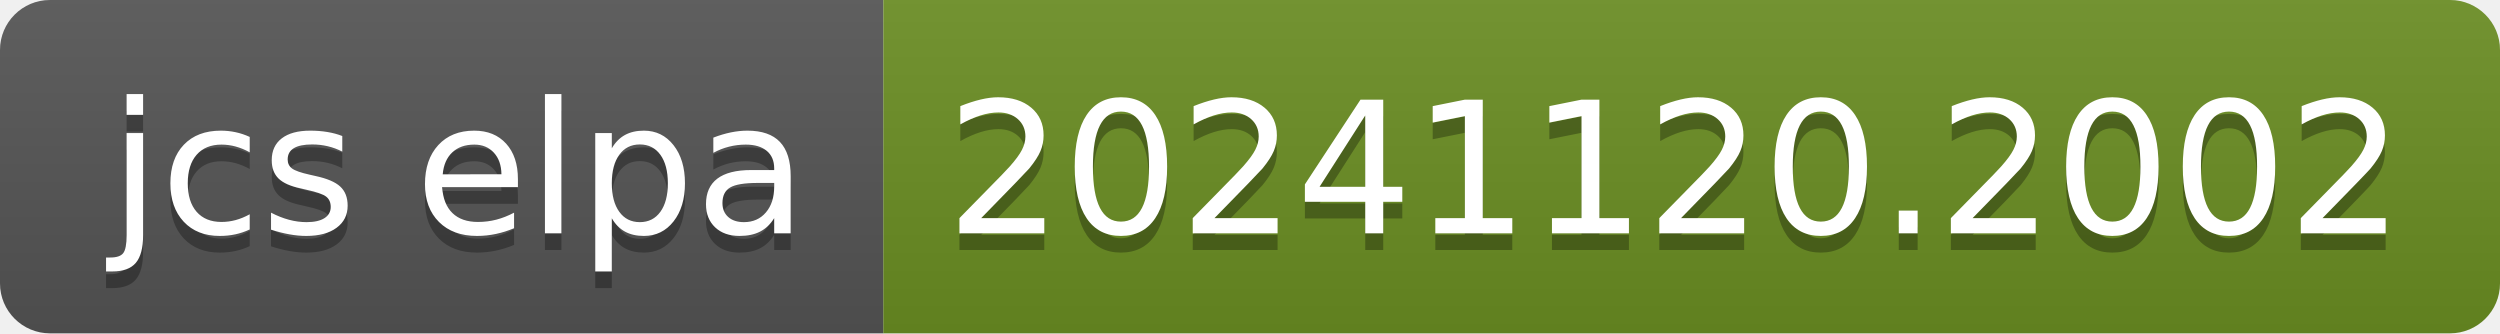
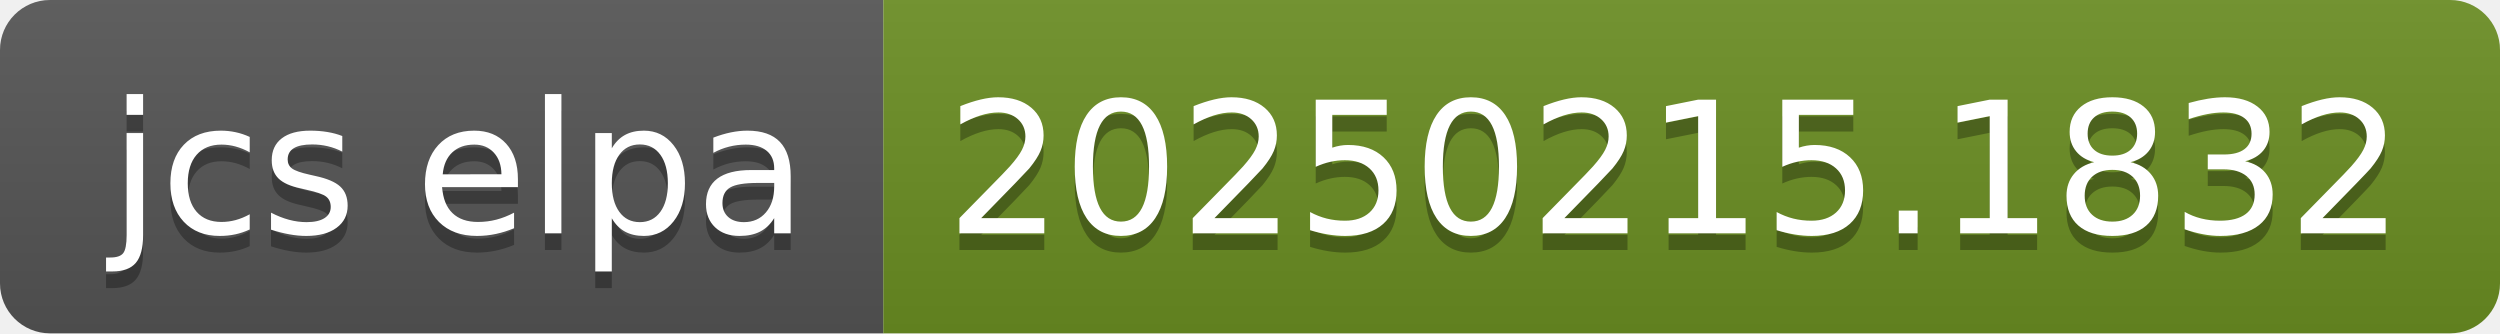
- <svg xmlns="http://www.w3.org/2000/svg" width="150" height="20" role="img" aria-label="jcs elpa: 20241120.2002">
+ <svg xmlns="http://www.w3.org/2000/svg" width="150" height="20" role="img" aria-label="jcs elpa: 20250215.1832">
  <linearGradient id="s" x2="0" y2="100%">
    <stop offset="0" stop-color="#bbb" stop-opacity=".1" />
    <stop offset="1" stop-opacity=".1" />
  </linearGradient>
  <clipPath id="r">
    <rect width="150" height="20" rx="3" fill="#fff" />
  </clipPath>
  <g clip-path="url(#r)">
    <rect width="53" height="20" fill="#555" />
    <rect x="53" width="97" height="20" fill="#6b8e23" />
    <rect width="150" height="20" fill="url(#s)" />
  </g>
  <g fill="#fff" text-anchor="middle" font-family="Verdana,Geneva,DejaVu Sans,sans-serif" text-rendering="geometricPrecision" font-size="110">
    <text aria-hidden="true" x="275" y="150" fill="#010101" fill-opacity=".3" transform="scale(.1)" textLength="430">jcs elpa</text>
    <text x="275" y="140" transform="scale(.1)" fill="#fff" textLength="430">jcs elpa</text>
-     <text aria-hidden="true" x="1005" y="150" fill="#010101" fill-opacity=".3" transform="scale(.1)" textLength="870">20241120.2002</text>
-     <text x="1005" y="140" transform="scale(.1)" fill="#fff" textLength="870">20241120.2002</text>
+     <text aria-hidden="true" x="1005" y="150" fill="#010101" fill-opacity=".3" transform="scale(.1)" textLength="870">20250215.1832</text>
+     <text x="1005" y="140" transform="scale(.1)" fill="#fff" textLength="870">20250215.1832</text>
  </g>
</svg>
